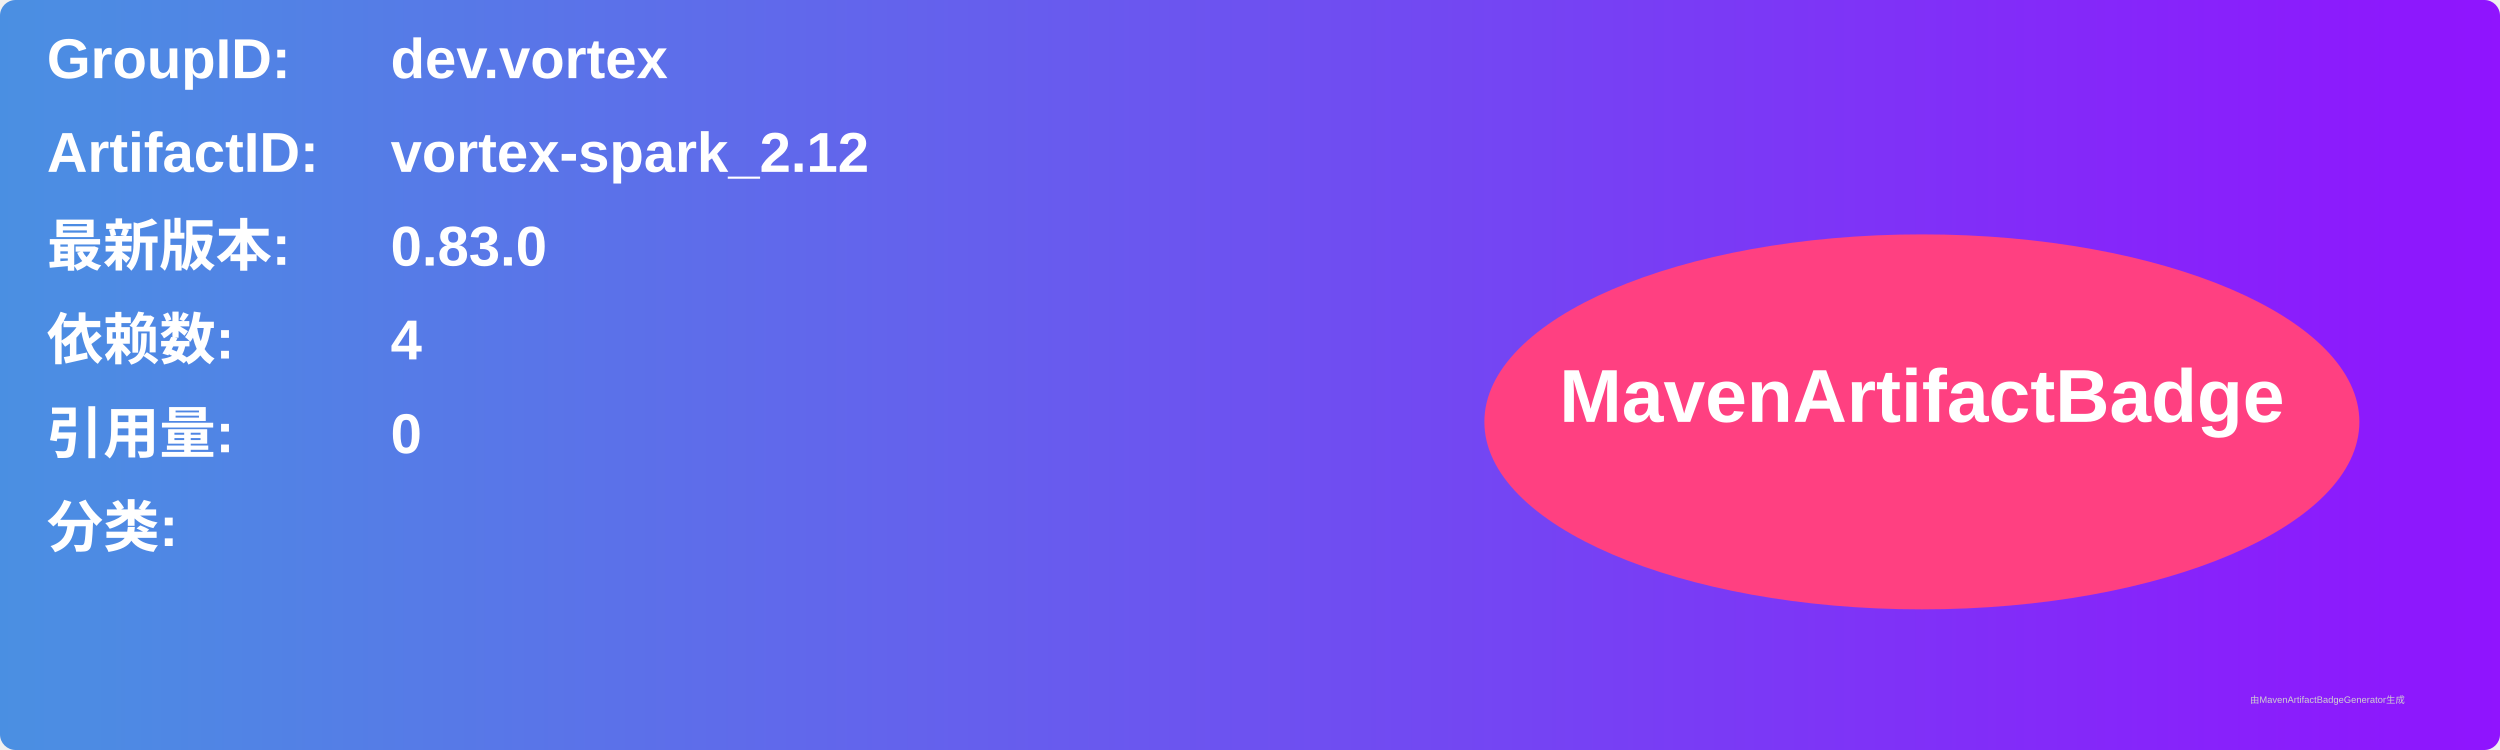
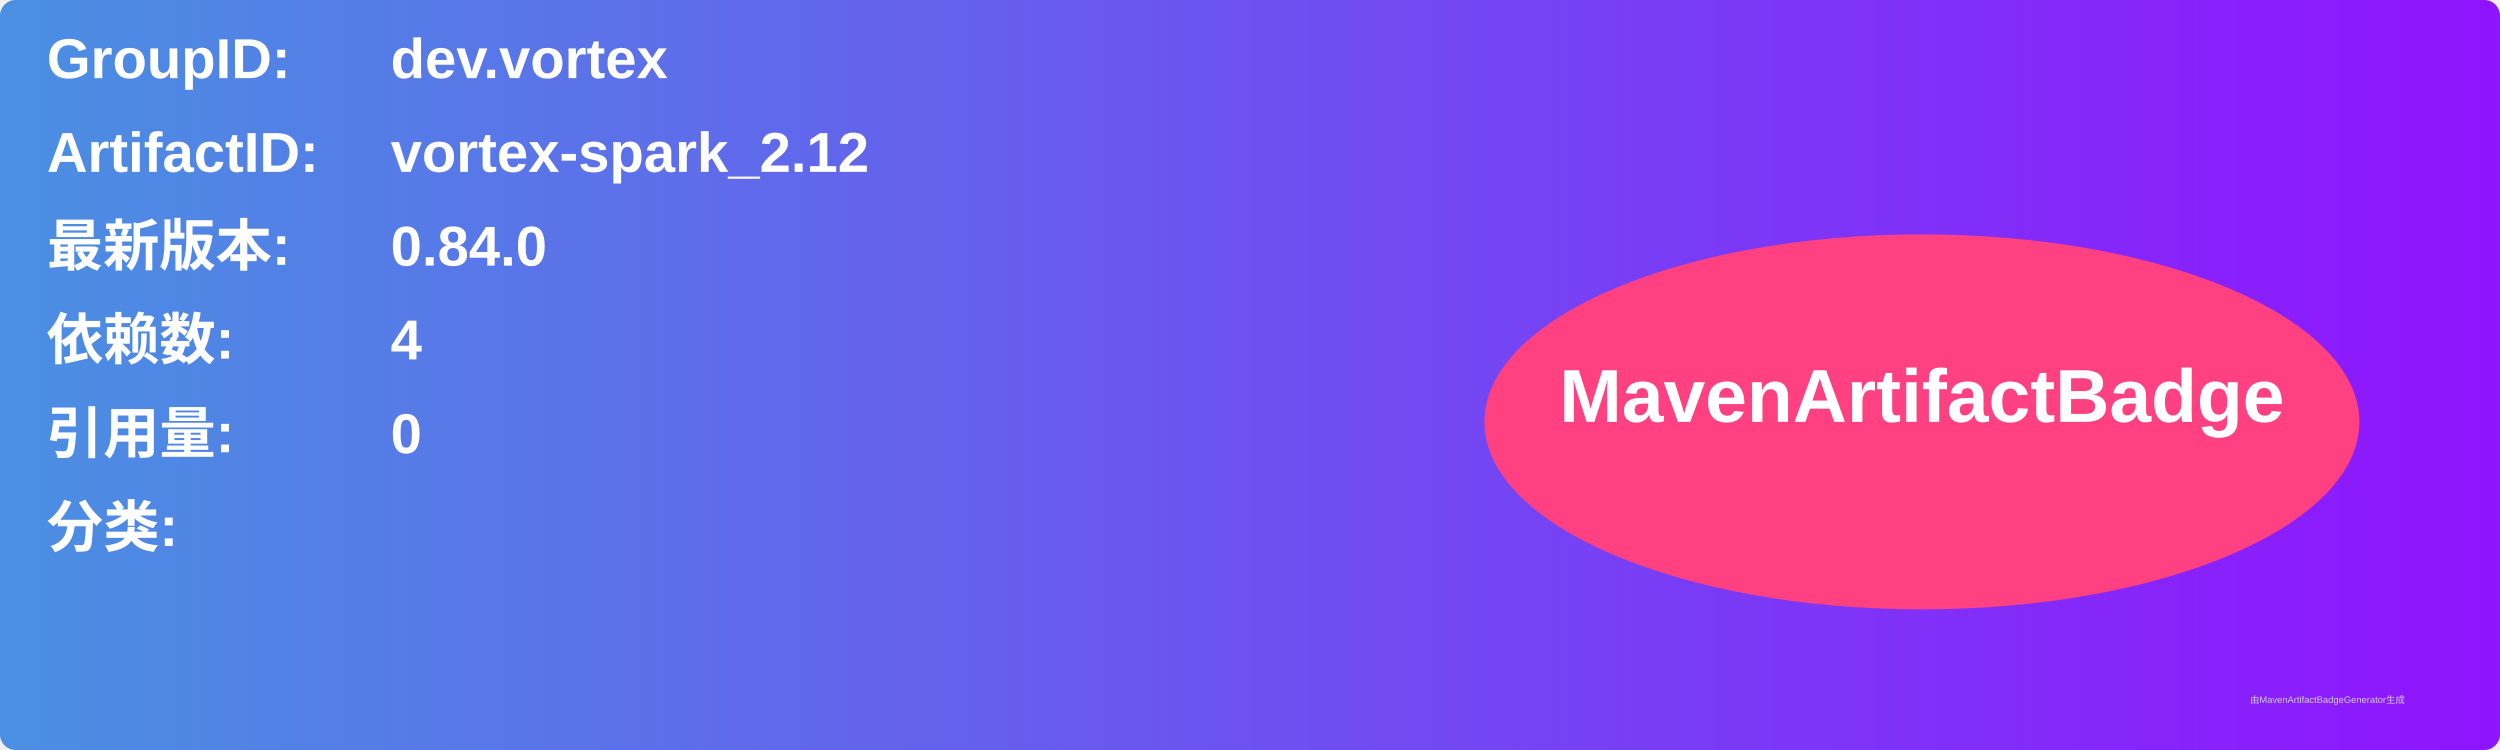
<svg xmlns="http://www.w3.org/2000/svg" width="800" height="240" viewBox="0 0 800 240">
  <linearGradient id="grad" x1="0%" y1="0%" x2="100%" y2="0%">
    <stop offset="0%" stop-color="#4a90e2" />
    <stop offset="100%" stop-color="#9013fe" />
  </linearGradient>
  <rect width="100%" height="100%" rx="5" ry="5" fill="url(#grad)" />
  <g transform="translate(15, 15)">
    <text x="0" y="10" font-family="Arial" font-size="18" fill="white" font-weight="bold" width="260">GroupID:</text>
    <text x="110" y="10" font-family="Arial" font-size="18" fill="white" font-weight="bold" width="460">dev.vortex</text>
    <text x="0" y="40" font-family="Arial" font-size="18" fill="white" font-weight="bold" width="260">ArtifactID:</text>
    <text x="110" y="40" font-family="Arial" font-size="18" fill="white" font-weight="bold" width="460">vortex-spark_2.12</text>
    <text x="0" y="70" font-family="Arial" font-size="18" fill="white" font-weight="bold">最新版本:</text>
    <text x="110" y="70" font-family="Arial" font-size="18" fill="white" font-weight="bold">
-       <tspan font-weight="bold">0.83.0</tspan>
+       <tspan font-weight="bold">0.84.0</tspan>
    </text>
    <text x="0" y="100" font-family="Arial" font-size="18" fill="white" font-weight="bold">依赖数: </text>
    <text x="110" y="100" font-family="Arial" font-size="18" fill="white">
      <tspan font-weight="bold">4</tspan>
    </text>
    <text x="0" y="130" font-family="Arial" font-size="18" fill="white" font-weight="bold">引用量: </text>
    <text x="110" y="130" font-family="Arial" font-size="18" fill="white">
      <tspan font-weight="bold">0</tspan>
    </text>
    <text x="0" y="160" font-family="Arial" font-size="18" fill="white" font-weight="bold">分类:</text>
    <text x="10" y="190" font-family="Arial" font-size="10" fill="white">
      <tspan font-weight="bold" />
    </text>
    <ellipse cx="600" cy="120" rx="140" ry="60" fill="#ff4081" />
    <text x="600" y="120" text-anchor="middle" font-family="Arial" font-size="24" fill="white" font-weight="bold">MavenArtifactBadge</text>
  </g>
  <text x="720" y="225" font-family="Arial" font-size="3" fill="#d0d0d0">由MavenArtifactBadgeGenerator生成</text>
</svg>
